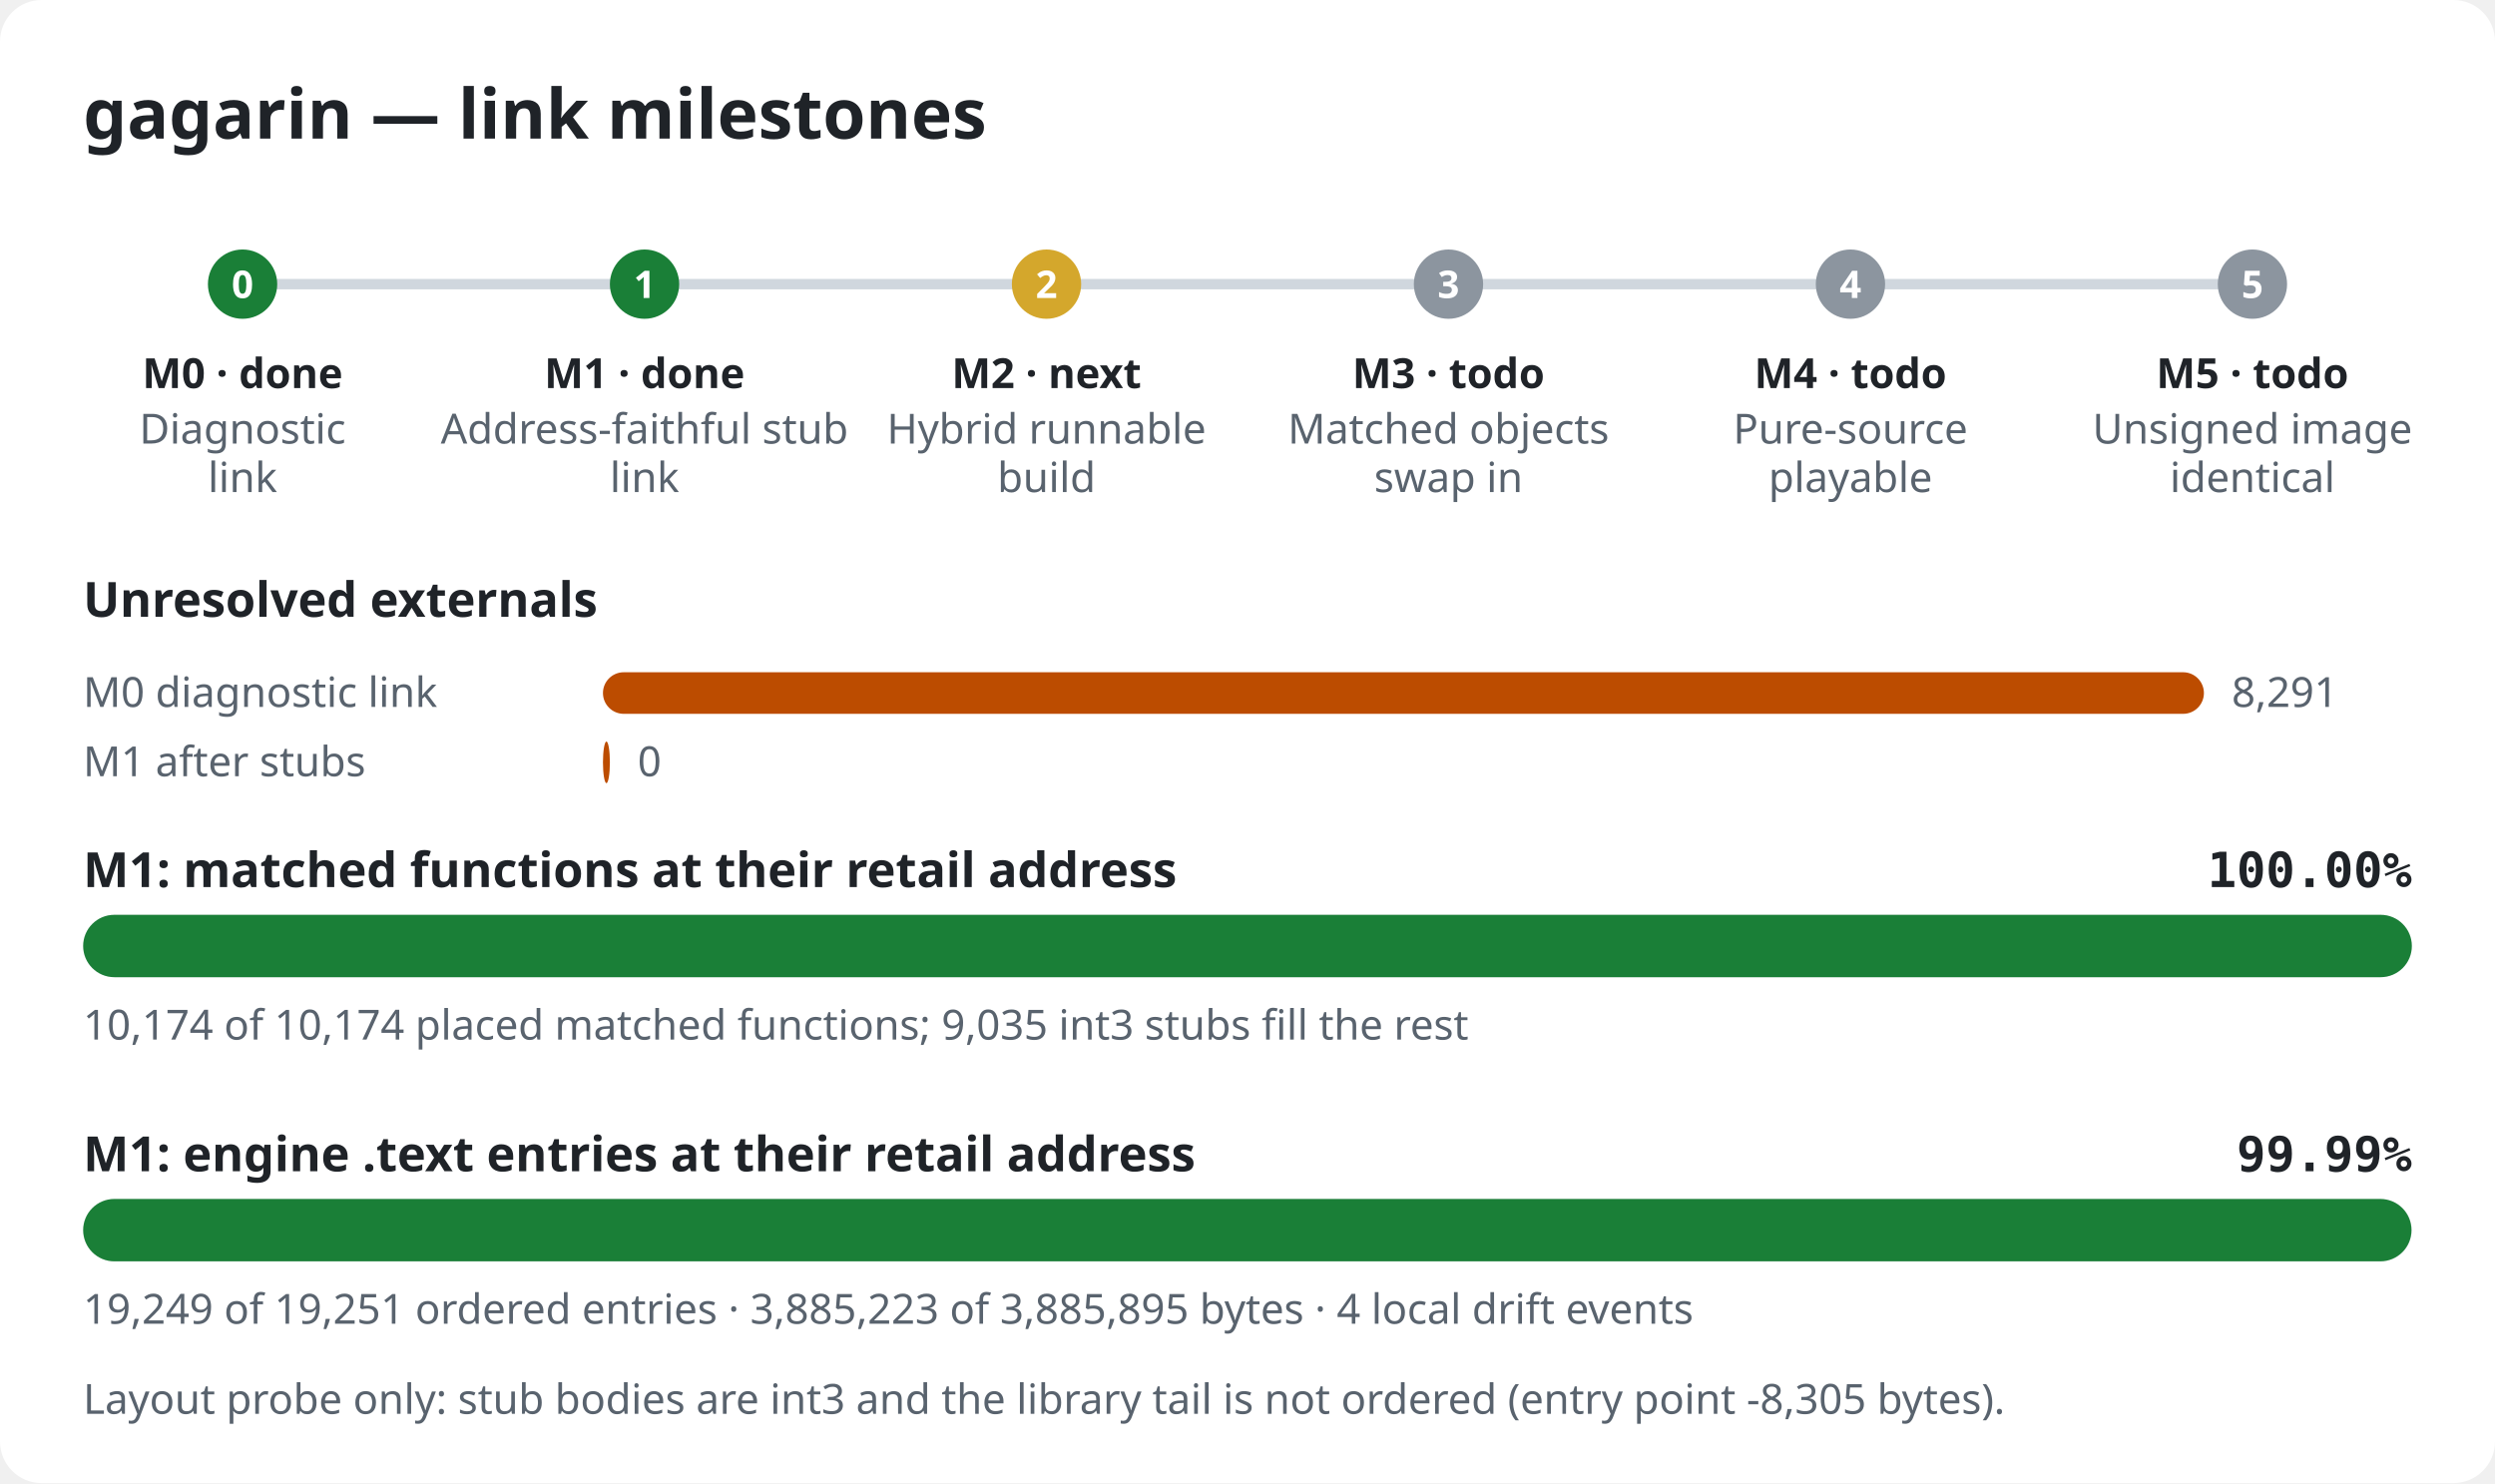
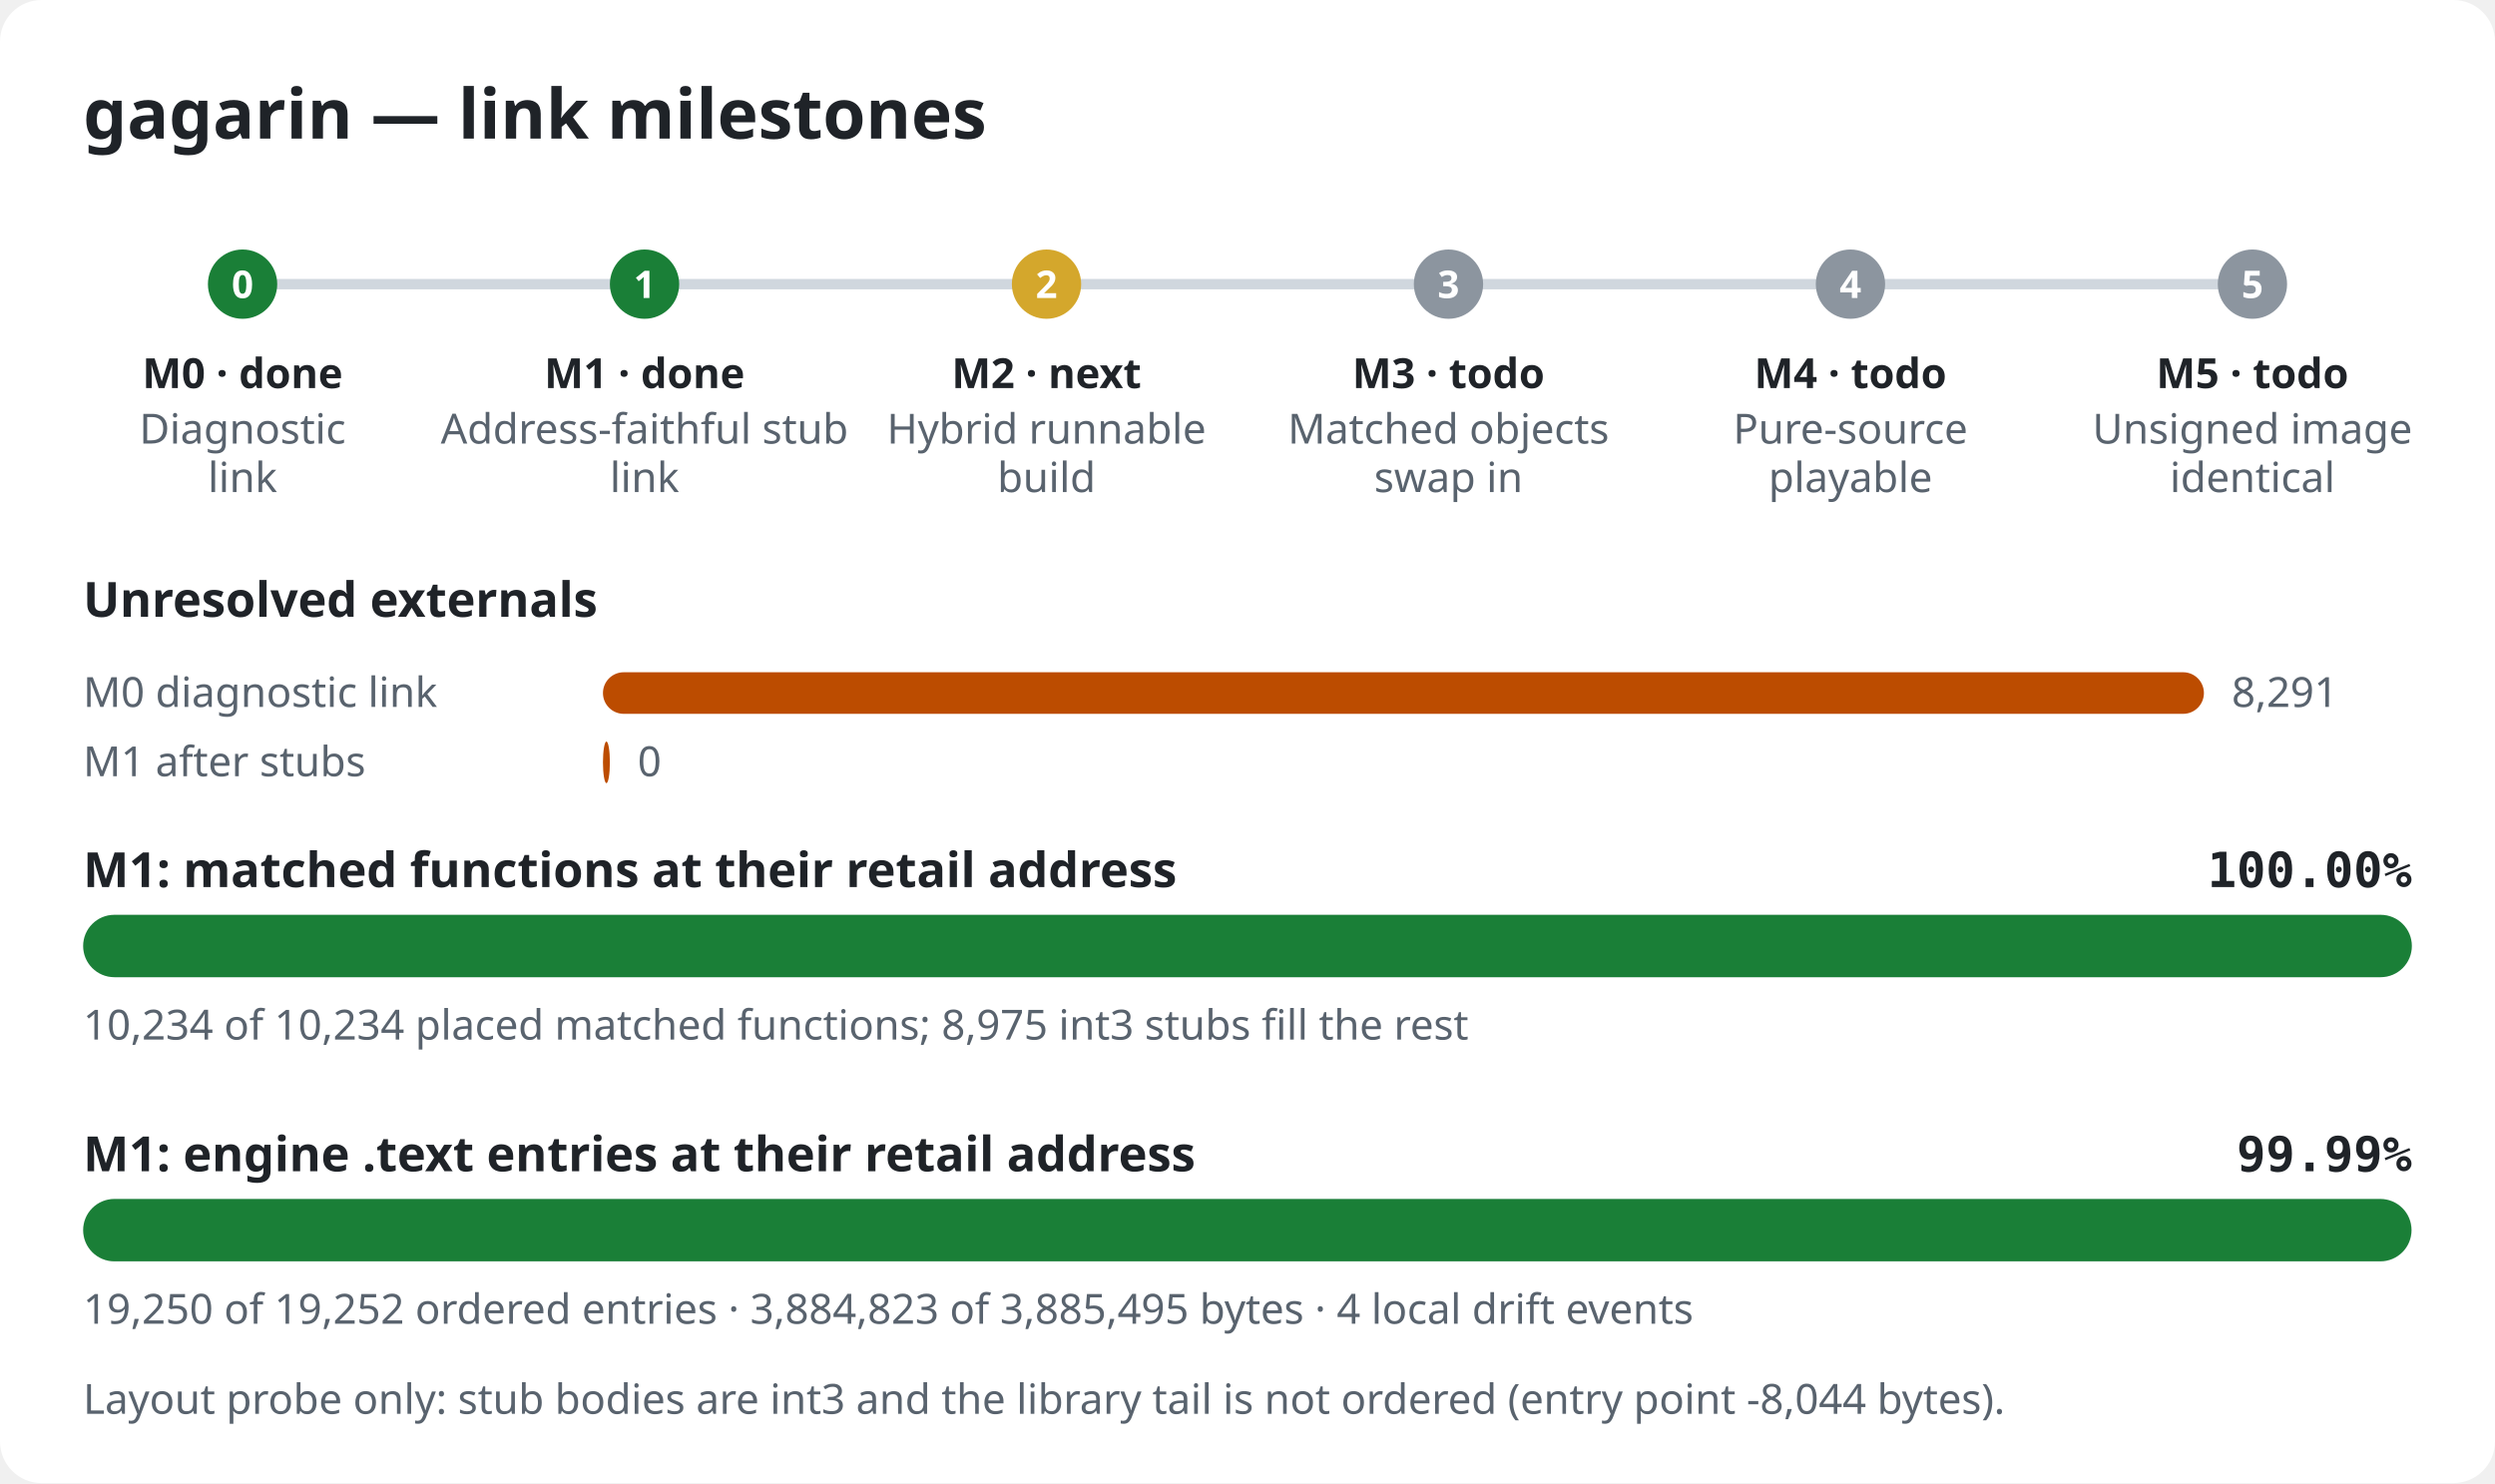
<svg xmlns="http://www.w3.org/2000/svg" width="720" height="428" viewBox="0 0 720 428" role="img" aria-label="gagarin link milestones">
  <style>.bg{fill:#ffffff}.title{font:600 20px sans-serif;fill:#1f2328}.label{font:600 14px sans-serif;fill:#1f2328}.pct{font:600 14px monospace;fill:#1f2328}.note{font:12px sans-serif;fill:#59636e}.mlabel{font:600 12px sans-serif;fill:#1f2328}.mid{font:600 11px sans-serif;fill:#ffffff}.track{fill:#e6e8eb}.rail{stroke:#d0d7de;stroke-width:3}.done,.m-done{fill:#1a7f37}.m-next{fill:#d4a72c}.m-todo{fill:#8c959f}.warn{fill:#bc4c00}@media (prefers-color-scheme: dark){.bg{fill:#0d1117}.title,.label,.pct,.mlabel{fill:#e6edf3}.note{fill:#9198a1}.track{fill:#262c36}.rail{stroke:#3d444d}.done,.m-done{fill:#3fb950}.m-next{fill:#d29922}.m-todo{fill:#656c76}.warn{fill:#db6d28}}</style>
  <rect width="720" height="428" rx="12" class="bg" />
  <text x="24" y="40" class="title">gagarin — link milestones</text>
  <line x1="70" y1="82" x2="650" y2="82" class="rail" />
  <circle cx="70.0" cy="82" r="10" class="m-done" />
  <text x="70.0" y="86" class="mid" text-anchor="middle">0</text>
  <text x="70.0" y="112" class="mlabel" text-anchor="middle">M0 · done</text>
  <text x="70.0" y="128" class="note" text-anchor="middle">Diagnostic</text>
  <text x="70.0" y="142" class="note" text-anchor="middle">link</text>
  <circle cx="186.0" cy="82" r="10" class="m-done" />
  <text x="186.0" y="86" class="mid" text-anchor="middle">1</text>
  <text x="186.0" y="112" class="mlabel" text-anchor="middle">M1 · done</text>
  <text x="186.0" y="128" class="note" text-anchor="middle">Address-faithful stub</text>
  <text x="186.0" y="142" class="note" text-anchor="middle">link</text>
  <circle cx="302.0" cy="82" r="10" class="m-next" />
  <text x="302.0" y="86" class="mid" text-anchor="middle">2</text>
  <text x="302.0" y="112" class="mlabel" text-anchor="middle">M2 · next</text>
  <text x="302.0" y="128" class="note" text-anchor="middle">Hybrid runnable</text>
  <text x="302.0" y="142" class="note" text-anchor="middle">build</text>
  <circle cx="418.0" cy="82" r="10" class="m-todo" />
  <text x="418.0" y="86" class="mid" text-anchor="middle">3</text>
  <text x="418.0" y="112" class="mlabel" text-anchor="middle">M3 · todo</text>
  <text x="418.0" y="128" class="note" text-anchor="middle">Matched objects</text>
  <text x="418.0" y="142" class="note" text-anchor="middle">swap in</text>
  <circle cx="534.0" cy="82" r="10" class="m-todo" />
  <text x="534.0" y="86" class="mid" text-anchor="middle">4</text>
  <text x="534.0" y="112" class="mlabel" text-anchor="middle">M4 · todo</text>
  <text x="534.0" y="128" class="note" text-anchor="middle">Pure-source</text>
  <text x="534.0" y="142" class="note" text-anchor="middle">playable</text>
  <circle cx="650.0" cy="82" r="10" class="m-todo" />
  <text x="650.0" y="86" class="mid" text-anchor="middle">5</text>
  <text x="650.0" y="112" class="mlabel" text-anchor="middle">M5 · todo</text>
  <text x="650.0" y="128" class="note" text-anchor="middle">Unsigned image</text>
  <text x="650.0" y="142" class="note" text-anchor="middle">identical</text>
  <text x="24" y="178" class="label">Unresolved externals</text>
  <text x="24" y="204" class="note">M0 diagnostic link</text>
  <rect x="174" y="194" width="462.0" height="12" rx="6" class="warn" />
  <text x="644.0" y="204" class="note">8,291</text>
  <text x="24" y="224" class="note">M1 after stubs</text>
  <rect x="174" y="214" width="2.0" height="12" rx="6" class="warn" />
  <text x="184.0" y="224" class="note">0</text>
  <text x="24" y="256" class="label">M1: matched functions at their retail address</text>
  <text x="696" y="256" class="pct" text-anchor="end">100.00%</text>
  <rect x="24" y="264" width="672" height="18" rx="9" class="track" />
  <rect x="24" y="264" width="672.0" height="18" rx="9" class="done" />
-   <text x="24" y="300" class="note">10,174 of 10,174 placed matched functions; 9,035 int3 stubs fill the rest</text>
+   <text x="24" y="300" class="note">10,234 of 10,234 placed matched functions; 8,975 int3 stubs fill the rest</text>
  <text x="24" y="338" class="label">M1: engine .text entries at their retail address</text>
  <text x="696" y="338" class="pct" text-anchor="end">99.99%</text>
  <rect x="24" y="346" width="672" height="18" rx="9" class="track" />
  <rect x="24" y="346" width="671.9" height="18" rx="9" class="done" />
-   <text x="24" y="382" class="note">19,249 of 19,251 ordered entries · 3,885,223 of 3,885,895 bytes · 4 local drift events</text>
-   <text x="24" y="408" class="note">Layout probe only: stub bodies are int3 and the library tail is not ordered (entry point -8,305 bytes).</text>
+   <text x="24" y="382" class="note">19,250 of 19,252 ordered entries · 3,884,823 of 3,885,495 bytes · 4 local drift events</text>
+   <text x="24" y="408" class="note">Layout probe only: stub bodies are int3 and the library tail is not ordered (entry point -8,044 bytes).</text>
</svg>
